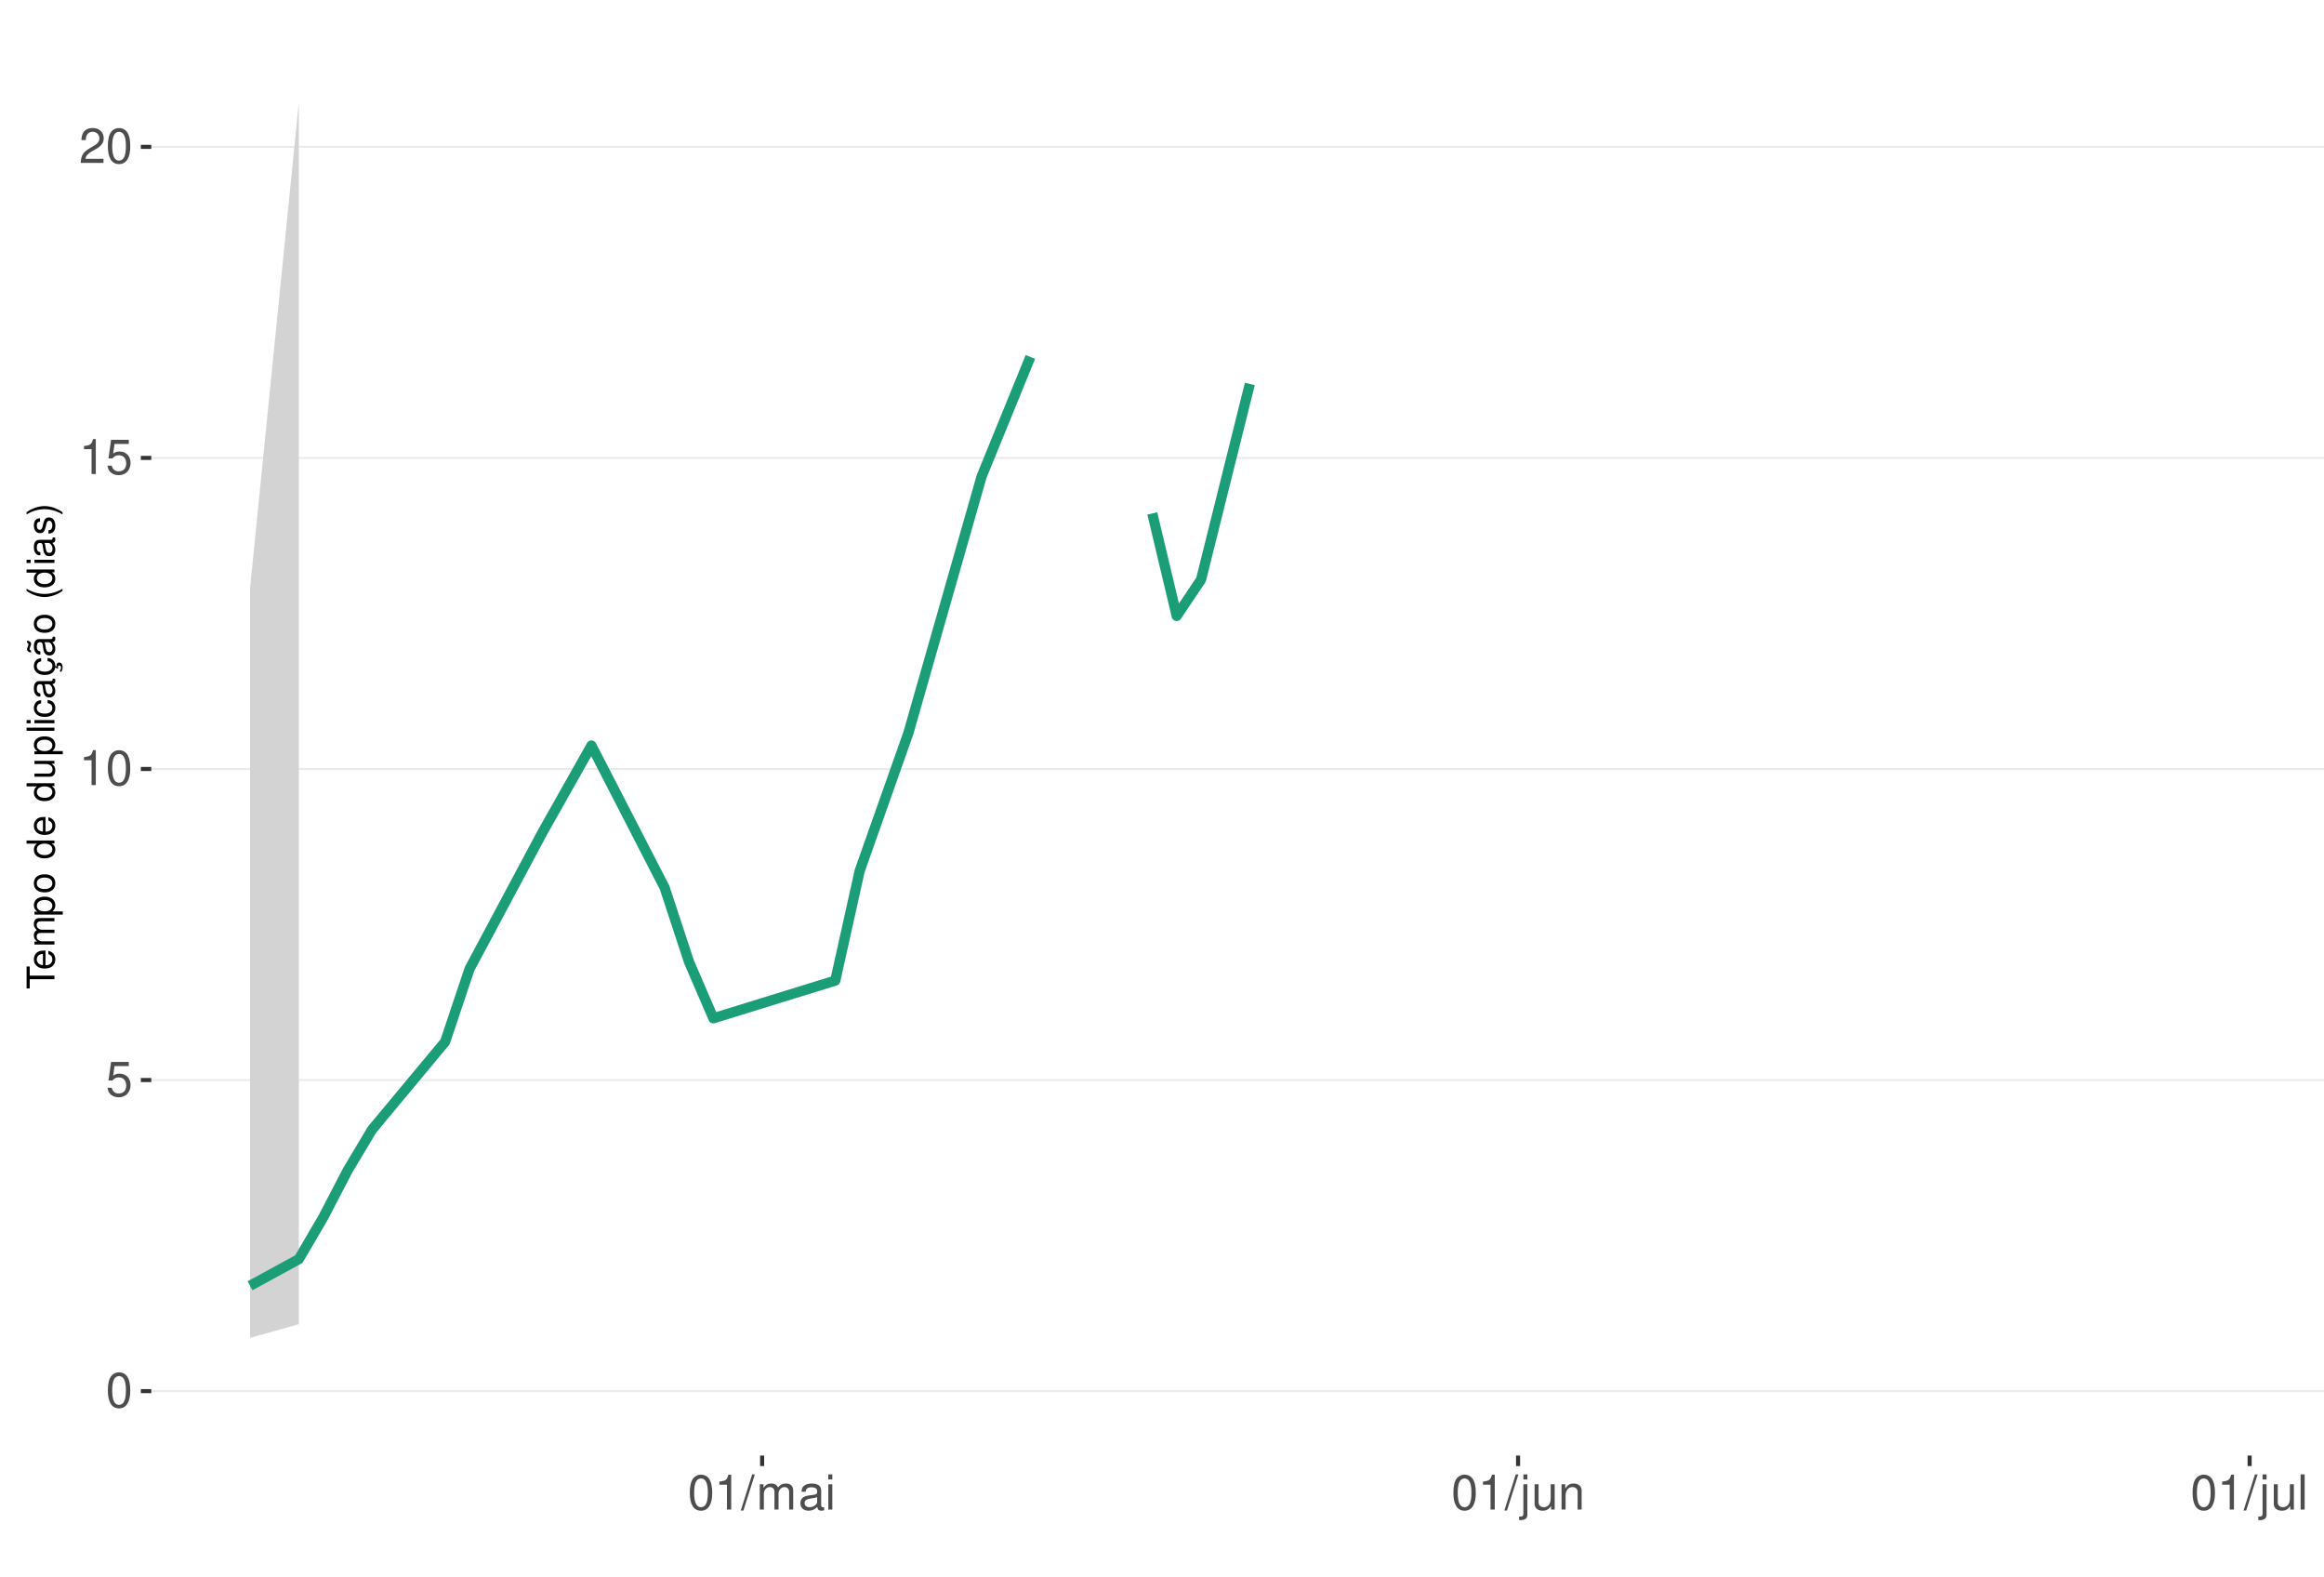
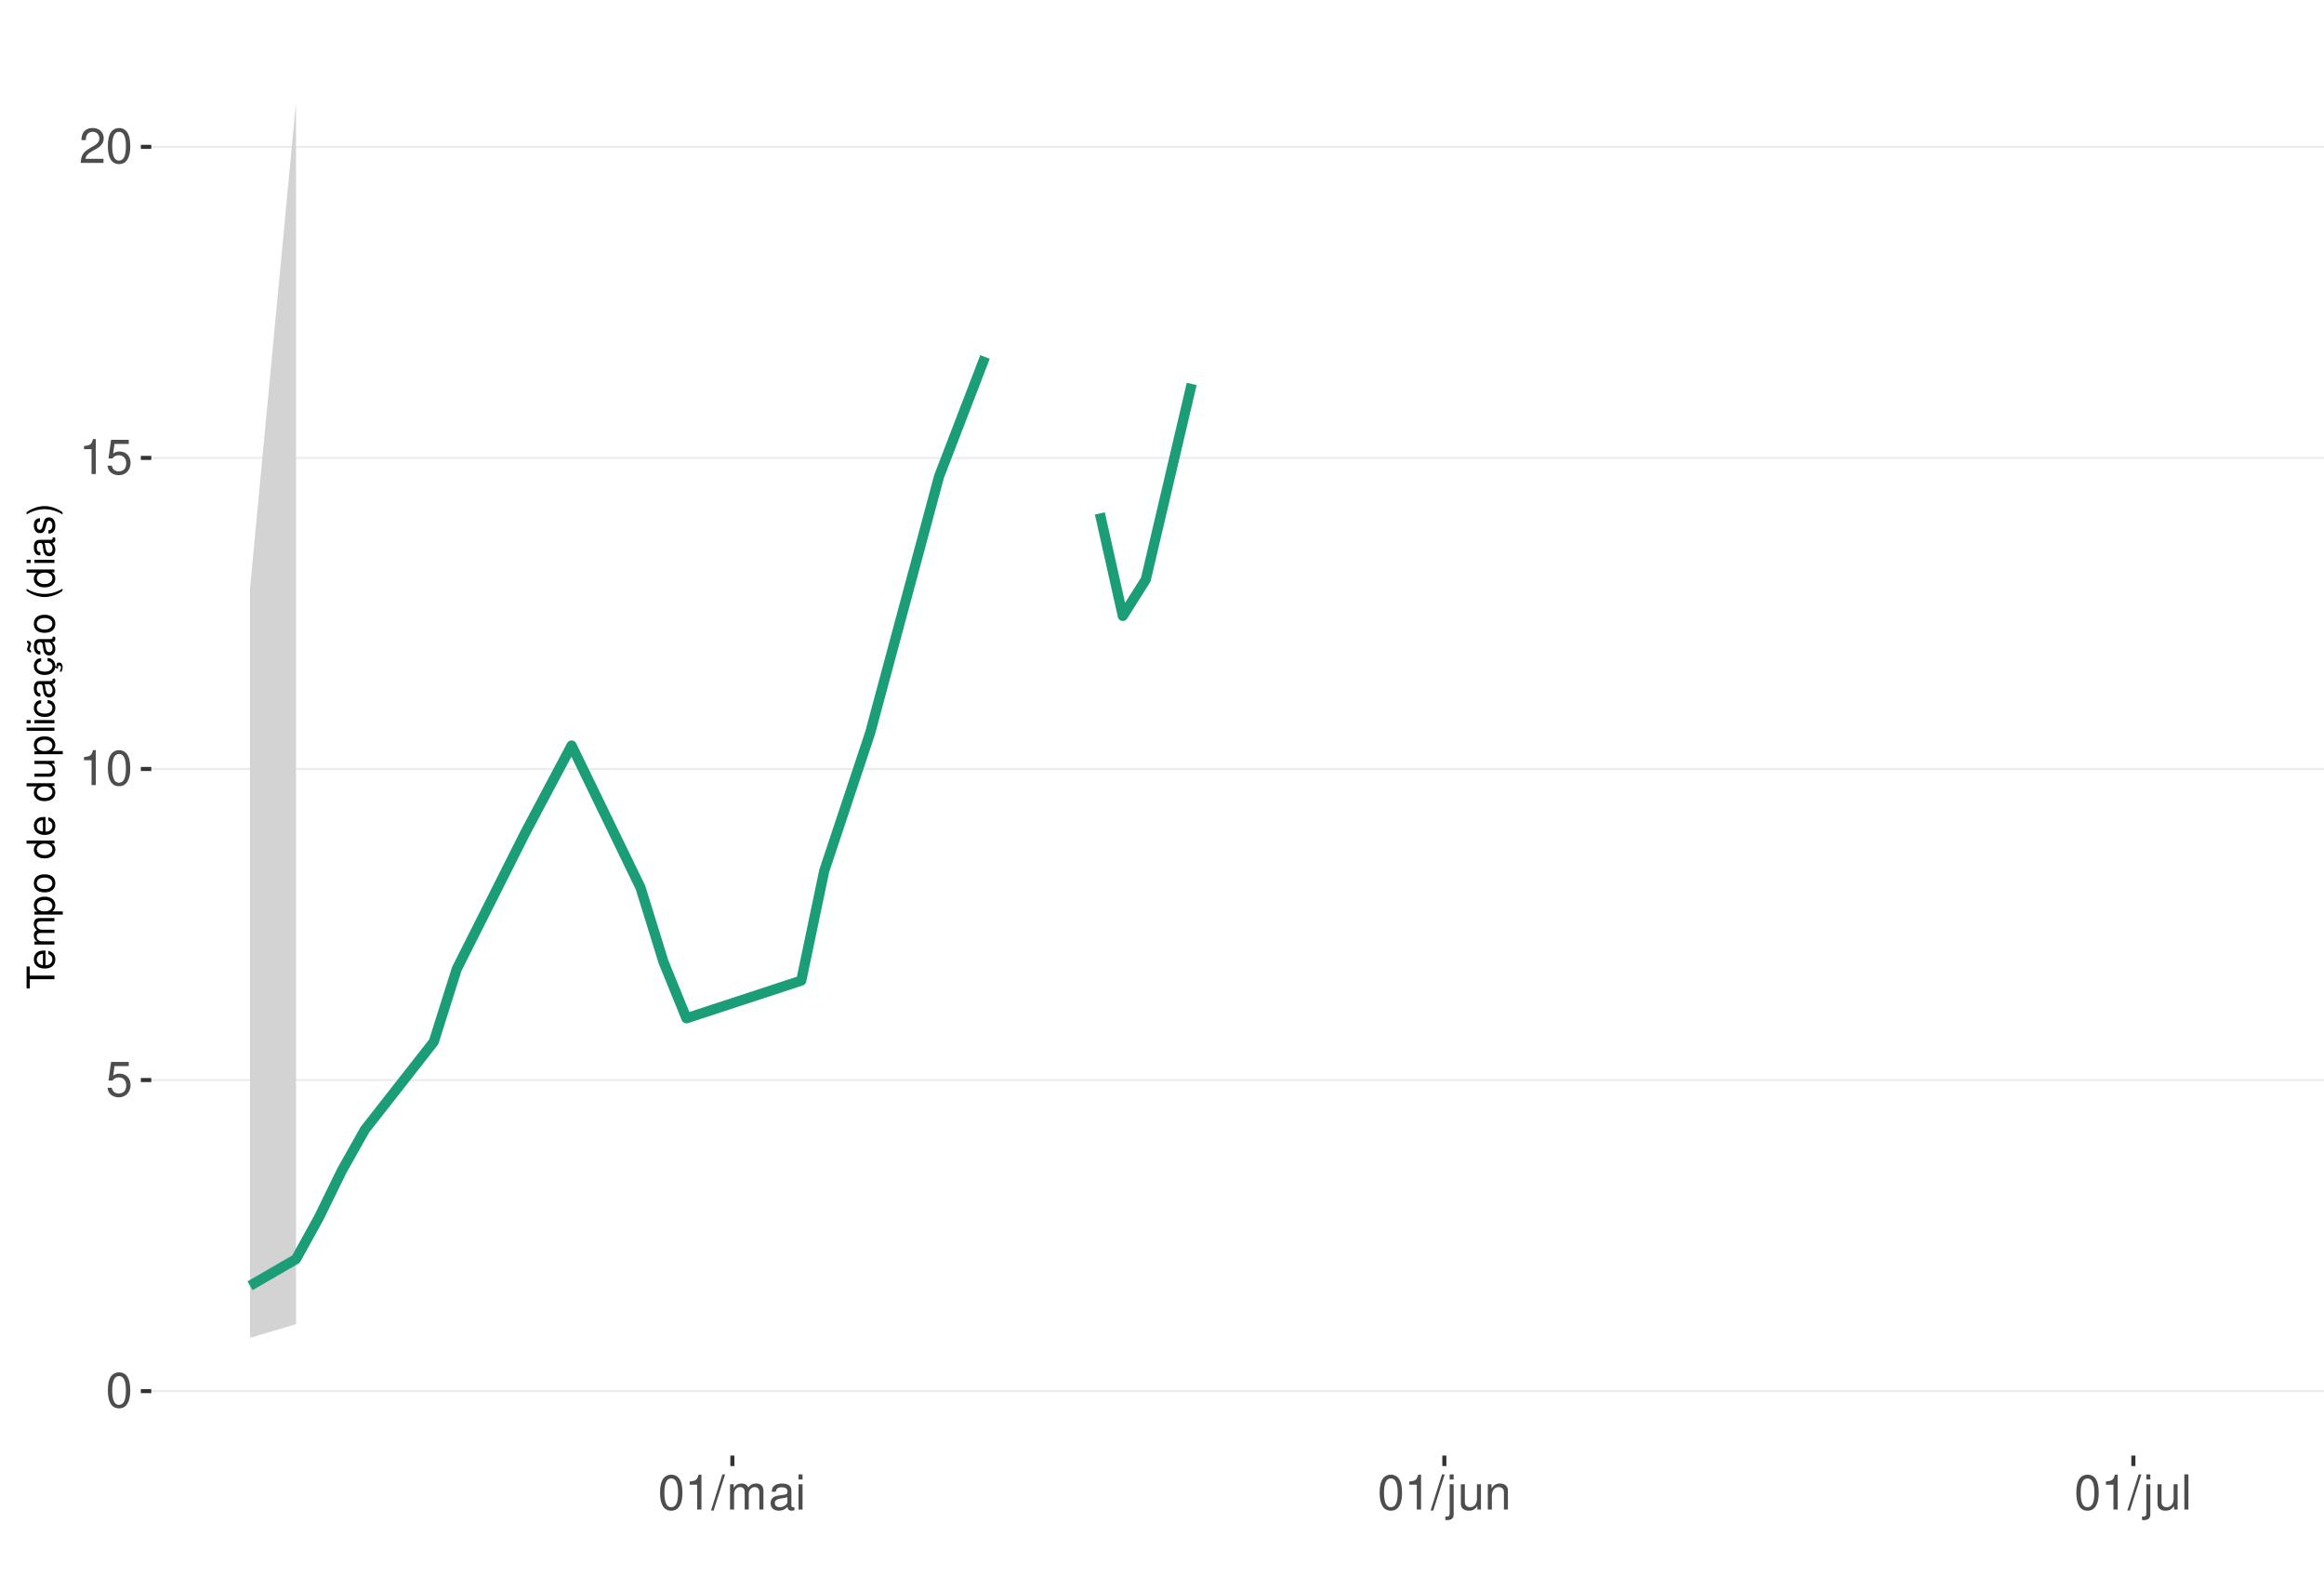
<svg xmlns="http://www.w3.org/2000/svg" xmlns:xlink="http://www.w3.org/1999/xlink" width="609pt" height="413pt" viewBox="0 0 609 413" version="1.1">
  <defs>
    <g>
      <symbol overflow="visible" id="glyph0-0">
        <path style="stroke:none;" d="" />
      </symbol>
      <symbol overflow="visible" id="glyph0-1">
        <path style="stroke:none;" d="M 3.484 -9.156 C 2.641 -9.156 1.891 -8.766 1.422 -8.156 C 0.828 -7.344 0.547 -6.125 0.547 -4.422 C 0.547 -1.344 1.562 0.297 3.484 0.297 C 5.375 0.297 6.422 -1.344 6.422 -4.359 C 6.422 -6.125 6.141 -7.312 5.547 -8.156 C 5.078 -8.781 4.328 -9.156 3.484 -9.156 Z M 3.484 -8.156 C 4.688 -8.156 5.281 -6.938 5.281 -4.453 C 5.281 -1.844 4.703 -0.625 3.453 -0.625 C 2.281 -0.625 1.688 -1.891 1.688 -4.422 C 1.688 -6.938 2.281 -8.156 3.484 -8.156 Z M 3.484 -8.156 " />
      </symbol>
      <symbol overflow="visible" id="glyph0-2">
        <path style="stroke:none;" d="M 6.031 -8.969 L 1.391 -8.969 L 0.719 -4.094 L 1.75 -4.094 C 2.266 -4.703 2.703 -4.922 3.406 -4.922 C 4.609 -4.922 5.359 -4.094 5.359 -2.766 C 5.359 -1.484 4.609 -0.703 3.391 -0.703 C 2.422 -0.703 1.828 -1.188 1.562 -2.203 L 0.438 -2.203 C 0.594 -1.469 0.719 -1.109 0.984 -0.781 C 1.5 -0.094 2.406 0.297 3.422 0.297 C 5.234 0.297 6.5 -1.031 6.5 -2.922 C 6.5 -4.703 5.312 -5.906 3.594 -5.906 C 2.969 -5.906 2.453 -5.75 1.938 -5.359 L 2.297 -7.875 L 6.031 -7.875 Z M 6.031 -8.969 " />
      </symbol>
      <symbol overflow="visible" id="glyph0-3">
        <path style="stroke:none;" d="M 3.281 -6.516 L 3.281 0 L 4.391 0 L 4.391 -9.156 L 3.656 -9.156 C 3.266 -7.75 3.016 -7.562 1.297 -7.328 L 1.297 -6.516 Z M 3.281 -6.516 " />
      </symbol>
      <symbol overflow="visible" id="glyph0-4">
        <path style="stroke:none;" d="M 6.406 -1.094 L 1.688 -1.094 C 1.797 -1.859 2.203 -2.344 3.297 -3.016 L 4.562 -3.719 C 5.828 -4.422 6.469 -5.359 6.469 -6.484 C 6.469 -7.234 6.156 -7.953 5.625 -8.438 C 5.094 -8.922 4.438 -9.156 3.594 -9.156 C 2.453 -9.156 1.609 -8.75 1.109 -7.953 C 0.797 -7.484 0.656 -6.906 0.625 -5.984 L 1.75 -5.984 C 1.781 -6.609 1.859 -6.969 2.016 -7.281 C 2.297 -7.828 2.891 -8.172 3.562 -8.172 C 4.562 -8.172 5.328 -7.438 5.328 -6.453 C 5.328 -5.719 4.906 -5.094 4.109 -4.625 L 2.953 -3.953 C 1.078 -2.875 0.531 -2.016 0.438 -0.016 L 6.406 -0.016 Z M 6.406 -1.094 " />
      </symbol>
      <symbol overflow="visible" id="glyph0-5">
        <path style="stroke:none;" d="M 2.891 -9.219 L -0.094 0.25 L 0.594 0.25 L 3.594 -9.219 Z M 2.891 -9.219 " />
      </symbol>
      <symbol overflow="visible" id="glyph0-6">
        <path style="stroke:none;" d="M 0.891 -6.625 L 0.891 0 L 1.953 0 L 1.953 -4.156 C 1.953 -5.125 2.641 -5.891 3.5 -5.891 C 4.297 -5.891 4.734 -5.422 4.734 -4.562 L 4.734 0 L 5.797 0 L 5.797 -4.156 C 5.797 -5.125 6.5 -5.891 7.359 -5.891 C 8.125 -5.891 8.578 -5.406 8.578 -4.562 L 8.578 0 L 9.641 0 L 9.641 -4.969 C 9.641 -6.156 8.953 -6.828 7.719 -6.828 C 6.828 -6.828 6.297 -6.562 5.688 -5.812 C 5.297 -6.516 4.766 -6.828 3.891 -6.828 C 3.016 -6.828 2.422 -6.5 1.859 -5.688 L 1.859 -6.625 Z M 0.891 -6.625 " />
      </symbol>
      <symbol overflow="visible" id="glyph0-7">
        <path style="stroke:none;" d="M 6.766 -0.625 C 6.656 -0.594 6.609 -0.594 6.547 -0.594 C 6.172 -0.594 5.969 -0.781 5.969 -1.109 L 5.969 -5.016 C 5.969 -6.188 5.109 -6.828 3.484 -6.828 C 2.5 -6.828 1.734 -6.547 1.281 -6.047 C 0.969 -5.703 0.844 -5.328 0.828 -4.672 L 1.891 -4.672 C 1.969 -5.484 2.453 -5.844 3.438 -5.844 C 4.406 -5.844 4.922 -5.5 4.922 -4.859 L 4.922 -4.578 C 4.906 -4.125 4.688 -3.969 3.828 -3.844 C 2.328 -3.656 2.094 -3.609 1.703 -3.438 C 0.922 -3.109 0.531 -2.531 0.531 -1.672 C 0.531 -0.469 1.359 0.297 2.703 0.297 C 3.547 0.297 4.219 0 4.969 -0.688 C 5.031 0 5.359 0.297 6.047 0.297 C 6.281 0.297 6.422 0.266 6.766 0.172 Z M 4.922 -2.094 C 4.922 -1.734 4.828 -1.516 4.5 -1.234 C 4.078 -0.828 3.562 -0.625 2.938 -0.625 C 2.109 -0.625 1.625 -1.031 1.625 -1.703 C 1.625 -2.391 2.094 -2.75 3.234 -2.906 C 4.359 -3.062 4.562 -3.109 4.922 -3.281 Z M 4.922 -2.094 " />
      </symbol>
      <symbol overflow="visible" id="glyph0-8">
        <path style="stroke:none;" d="M 1.891 -6.625 L 0.844 -6.625 L 0.844 0 L 1.891 0 Z M 1.891 -9.219 L 0.828 -9.219 L 0.828 -7.891 L 1.891 -7.891 Z M 1.891 -9.219 " />
      </symbol>
      <symbol overflow="visible" id="glyph0-9">
        <path style="stroke:none;" d="M 0.891 -6.625 L 0.891 0.969 C 0.891 1.625 0.688 1.828 0.031 1.828 C -0.047 1.828 -0.094 1.828 -0.234 1.828 L -0.234 2.719 C -0.094 2.75 -0.031 2.766 0.125 2.766 C 1.312 2.766 1.938 2.297 1.938 1.375 L 1.938 -6.625 Z M 1.938 -9.219 L 0.891 -9.219 L 0.891 -7.891 L 1.938 -7.891 Z M 1.938 -9.219 " />
      </symbol>
      <symbol overflow="visible" id="glyph0-10">
        <path style="stroke:none;" d="M 6.094 0 L 6.094 -6.625 L 5.047 -6.625 L 5.047 -2.875 C 5.047 -1.516 4.344 -0.625 3.234 -0.625 C 2.406 -0.625 1.875 -1.141 1.875 -1.938 L 1.875 -6.625 L 0.828 -6.625 L 0.828 -1.516 C 0.828 -0.422 1.641 0.297 2.938 0.297 C 3.906 0.297 4.531 -0.047 5.156 -0.922 L 5.156 0 Z M 6.094 0 " />
      </symbol>
      <symbol overflow="visible" id="glyph0-11">
        <path style="stroke:none;" d="M 0.891 -6.625 L 0.891 0 L 1.953 0 L 1.953 -3.656 C 1.953 -5.016 2.656 -5.891 3.75 -5.891 C 4.578 -5.891 5.109 -5.391 5.109 -4.594 L 5.109 0 L 6.156 0 L 6.156 -5.016 C 6.156 -6.109 5.344 -6.828 4.062 -6.828 C 3.078 -6.828 2.438 -6.438 1.859 -5.516 L 1.859 -6.625 Z M 0.891 -6.625 " />
      </symbol>
      <symbol overflow="visible" id="glyph0-12">
        <path style="stroke:none;" d="M 1.922 -9.219 L 0.859 -9.219 L 0.859 0 L 1.922 0 Z M 1.922 -9.219 " />
      </symbol>
      <symbol overflow="visible" id="glyph1-0">
        <path style="stroke:none;" d="" />
      </symbol>
      <symbol overflow="visible" id="glyph1-1">
        <path style="stroke:none;" d="M -6.469 -3.547 L -6.469 -5.938 L -7.297 -5.938 L -7.297 -0.203 L -6.469 -0.203 L -6.469 -2.609 L 0 -2.609 L 0 -3.547 Z M -6.469 -3.547 " />
      </symbol>
      <symbol overflow="visible" id="glyph1-2">
        <path style="stroke:none;" d="M -2.344 -5.125 C -3.141 -5.125 -3.625 -5.062 -4.016 -4.922 C -4.875 -4.578 -5.391 -3.781 -5.391 -2.797 C -5.391 -1.344 -4.281 -0.406 -2.547 -0.406 C -0.812 -0.406 0.234 -1.297 0.234 -2.781 C 0.234 -3.984 -0.453 -4.812 -1.594 -5.016 L -1.594 -4.188 C -0.906 -3.953 -0.547 -3.484 -0.547 -2.812 C -0.547 -2.281 -0.781 -1.828 -1.219 -1.547 C -1.516 -1.344 -1.812 -1.281 -2.344 -1.266 Z M -3.016 -1.297 C -3.984 -1.359 -4.625 -1.953 -4.625 -2.797 C -4.625 -3.641 -3.953 -4.234 -3.016 -4.234 Z M -3.016 -1.297 " />
      </symbol>
      <symbol overflow="visible" id="glyph1-3">
        <path style="stroke:none;" d="M -5.234 -0.703 L 0 -0.703 L 0 -1.547 L -3.297 -1.547 C -4.047 -1.547 -4.656 -2.094 -4.656 -2.766 C -4.656 -3.391 -4.281 -3.734 -3.609 -3.734 L 0 -3.734 L 0 -4.578 L -3.297 -4.578 C -4.047 -4.578 -4.656 -5.125 -4.656 -5.812 C -4.656 -6.422 -4.266 -6.781 -3.609 -6.781 L 0 -6.781 L 0 -7.625 L -3.938 -7.625 C -4.875 -7.625 -5.391 -7.078 -5.391 -6.094 C -5.391 -5.406 -5.188 -4.984 -4.594 -4.484 C -5.156 -4.188 -5.391 -3.766 -5.391 -3.078 C -5.391 -2.375 -5.125 -1.906 -4.5 -1.469 L -5.234 -1.469 Z M -5.234 -0.703 " />
      </symbol>
      <symbol overflow="visible" id="glyph1-4">
        <path style="stroke:none;" d="M 2.188 -0.547 L 2.188 -1.375 L -0.547 -1.375 C -0.016 -1.812 0.234 -2.312 0.234 -2.984 C 0.234 -4.344 -0.859 -5.234 -2.531 -5.234 C -4.297 -5.234 -5.391 -4.375 -5.391 -2.984 C -5.391 -2.266 -5.062 -1.703 -4.453 -1.312 L -5.234 -1.312 L -5.234 -0.547 Z M -4.609 -2.844 C -4.609 -3.766 -3.797 -4.359 -2.547 -4.359 C -1.359 -4.359 -0.547 -3.75 -0.547 -2.844 C -0.547 -1.953 -1.344 -1.375 -2.578 -1.375 C -3.812 -1.375 -4.609 -1.953 -4.609 -2.844 Z M -4.609 -2.844 " />
      </symbol>
      <symbol overflow="visible" id="glyph1-5">
        <path style="stroke:none;" d="M -5.391 -2.719 C -5.391 -1.234 -4.344 -0.359 -2.578 -0.359 C -0.812 -0.359 0.234 -1.234 0.234 -2.734 C 0.234 -4.203 -0.812 -5.094 -2.547 -5.094 C -4.359 -5.094 -5.391 -4.234 -5.391 -2.719 Z M -4.625 -2.734 C -4.625 -3.672 -3.844 -4.234 -2.547 -4.234 C -1.312 -4.234 -0.547 -3.656 -0.547 -2.734 C -0.547 -1.797 -1.312 -1.234 -2.578 -1.234 C -3.844 -1.234 -4.625 -1.797 -4.625 -2.734 Z M -4.625 -2.734 " />
      </symbol>
      <symbol overflow="visible" id="glyph1-6">
        <path style="stroke:none;" d="" />
      </symbol>
      <symbol overflow="visible" id="glyph1-7">
        <path style="stroke:none;" d="M -7.297 -4.953 L -7.297 -4.125 L -4.578 -4.125 C -5.109 -3.766 -5.391 -3.203 -5.391 -2.516 C -5.391 -1.156 -4.297 -0.266 -2.625 -0.266 C -0.859 -0.266 0.234 -1.125 0.234 -2.547 C 0.234 -3.266 -0.047 -3.766 -0.688 -4.203 L 0 -4.203 L 0 -4.953 Z M -4.609 -2.656 C -4.609 -3.547 -3.812 -4.125 -2.562 -4.125 C -1.344 -4.125 -0.547 -3.547 -0.547 -2.656 C -0.547 -1.734 -1.359 -1.125 -2.578 -1.125 C -3.797 -1.125 -4.609 -1.734 -4.609 -2.656 Z M -4.609 -2.656 " />
      </symbol>
      <symbol overflow="visible" id="glyph1-8">
        <path style="stroke:none;" d="M 0 -4.812 L -5.234 -4.812 L -5.234 -3.984 L -2.266 -3.984 C -1.203 -3.984 -0.5 -3.438 -0.5 -2.562 C -0.5 -1.906 -0.906 -1.484 -1.531 -1.484 L -5.234 -1.484 L -5.234 -0.656 L -1.203 -0.656 C -0.328 -0.656 0.234 -1.297 0.234 -2.312 C 0.234 -3.094 -0.047 -3.578 -0.734 -4.062 L 0 -4.062 Z M 0 -4.812 " />
      </symbol>
      <symbol overflow="visible" id="glyph1-9">
        <path style="stroke:none;" d="M -7.297 -1.516 L -7.297 -0.688 L 0 -0.688 L 0 -1.516 Z M -7.297 -1.516 " />
      </symbol>
      <symbol overflow="visible" id="glyph1-10">
        <path style="stroke:none;" d="M -5.234 -1.5 L -5.234 -0.672 L 0 -0.672 L 0 -1.5 Z M -7.297 -1.5 L -7.297 -0.656 L -6.234 -0.656 L -6.234 -1.5 Z M -7.297 -1.5 " />
      </symbol>
      <symbol overflow="visible" id="glyph1-11">
        <path style="stroke:none;" d="M -3.484 -4.703 C -3.984 -4.672 -4.312 -4.562 -4.609 -4.359 C -5.094 -4 -5.391 -3.375 -5.391 -2.641 C -5.391 -1.219 -4.266 -0.312 -2.531 -0.312 C -0.844 -0.312 0.234 -1.203 0.234 -2.625 C 0.234 -3.875 -0.516 -4.672 -1.797 -4.766 L -1.797 -3.938 C -0.953 -3.797 -0.547 -3.359 -0.547 -2.656 C -0.547 -1.734 -1.297 -1.188 -2.531 -1.188 C -3.844 -1.188 -4.625 -1.719 -4.625 -2.625 C -4.625 -3.328 -4.203 -3.766 -3.484 -3.875 Z M -3.484 -4.703 " />
      </symbol>
      <symbol overflow="visible" id="glyph1-12">
        <path style="stroke:none;" d="M -0.484 -5.344 C -0.469 -5.266 -0.469 -5.219 -0.469 -5.172 C -0.469 -4.875 -0.625 -4.719 -0.875 -4.719 L -3.953 -4.719 C -4.891 -4.719 -5.391 -4.047 -5.391 -2.75 C -5.391 -1.984 -5.172 -1.375 -4.781 -1.016 C -4.516 -0.766 -4.203 -0.672 -3.688 -0.656 L -3.688 -1.484 C -4.328 -1.562 -4.625 -1.938 -4.625 -2.719 C -4.625 -3.484 -4.344 -3.891 -3.844 -3.891 L -3.625 -3.891 C -3.266 -3.875 -3.125 -3.703 -3.047 -3.016 C -2.891 -1.844 -2.844 -1.656 -2.719 -1.344 C -2.453 -0.734 -2 -0.422 -1.312 -0.422 C -0.375 -0.422 0.234 -1.078 0.234 -2.141 C 0.234 -2.797 0 -3.328 -0.547 -3.922 C 0 -3.984 0.234 -4.234 0.234 -4.781 C 0.234 -4.953 0.203 -5.062 0.141 -5.344 Z M -1.656 -3.891 C -1.375 -3.891 -1.203 -3.812 -0.969 -3.562 C -0.656 -3.219 -0.5 -2.812 -0.5 -2.312 C -0.5 -1.672 -0.812 -1.297 -1.344 -1.297 C -1.891 -1.297 -2.172 -1.656 -2.297 -2.547 C -2.422 -3.438 -2.453 -3.609 -2.594 -3.891 Z M -1.656 -3.891 " />
      </symbol>
      <symbol overflow="visible" id="glyph1-13">
        <path style="stroke:none;" d="M 0.234 -2.641 C 0.234 -3.875 -0.547 -4.703 -1.797 -4.766 L -1.797 -3.938 C -0.953 -3.797 -0.531 -3.359 -0.531 -2.656 C -0.531 -1.734 -1.281 -1.188 -2.516 -1.188 C -3.844 -1.188 -4.625 -1.719 -4.625 -2.625 C -4.625 -3.328 -4.203 -3.766 -3.484 -3.875 L -3.484 -4.703 C -3.984 -4.672 -4.312 -4.562 -4.609 -4.359 C -5.094 -4 -5.391 -3.375 -5.391 -2.641 C -5.391 -1.219 -4.266 -0.312 -2.531 -0.312 C -1.469 -0.312 -0.625 -0.672 -0.156 -1.312 C 0.047 -1.594 0.125 -1.812 0.203 -2.25 L 0.922 -1.938 L 0.984 -2.062 C 0.938 -2.188 0.906 -2.25 0.906 -2.375 C 0.906 -2.656 1.047 -2.828 1.281 -2.828 C 1.547 -2.828 1.734 -2.594 1.734 -2.297 C 1.734 -2.031 1.672 -1.844 1.438 -1.406 L 1.406 -1.312 L 1.812 -1.094 C 2.078 -1.75 2.141 -1.953 2.141 -2.344 C 2.141 -3.109 1.781 -3.578 1.203 -3.578 C 0.781 -3.578 0.547 -3.297 0.547 -2.797 C 0.547 -2.703 0.547 -2.641 0.562 -2.516 Z M 0.234 -2.641 " />
      </symbol>
      <symbol overflow="visible" id="glyph1-14">
        <path style="stroke:none;" d="M -0.484 -5.344 C -0.469 -5.266 -0.469 -5.219 -0.469 -5.172 C -0.469 -4.875 -0.625 -4.719 -0.875 -4.719 L -3.953 -4.719 C -4.891 -4.719 -5.391 -4.047 -5.391 -2.75 C -5.391 -1.984 -5.172 -1.375 -4.781 -1.016 C -4.516 -0.766 -4.203 -0.672 -3.688 -0.656 L -3.688 -1.484 C -4.328 -1.562 -4.625 -1.938 -4.625 -2.719 C -4.625 -3.484 -4.344 -3.891 -3.844 -3.891 L -3.625 -3.891 C -3.266 -3.875 -3.125 -3.703 -3.047 -3.016 C -2.891 -1.844 -2.844 -1.656 -2.719 -1.344 C -2.453 -0.734 -2 -0.422 -1.312 -0.422 C -0.375 -0.422 0.234 -1.078 0.234 -2.141 C 0.234 -2.797 0 -3.328 -0.547 -3.922 C 0 -3.984 0.234 -4.234 0.234 -4.781 C 0.234 -4.953 0.203 -5.062 0.141 -5.344 Z M -1.656 -3.891 C -1.375 -3.891 -1.203 -3.812 -0.969 -3.562 C -0.656 -3.219 -0.5 -2.812 -0.5 -2.312 C -0.5 -1.672 -0.812 -1.297 -1.344 -1.297 C -1.891 -1.297 -2.172 -1.656 -2.297 -2.547 C -2.422 -3.438 -2.453 -3.609 -2.594 -3.891 Z M -7.172 -3.75 C -6.922 -3.672 -6.812 -3.547 -6.812 -3.375 C -6.812 -3.25 -6.875 -2.984 -6.984 -2.734 C -7.156 -2.312 -7.172 -2.25 -7.172 -2.047 C -7.172 -1.594 -6.797 -1.297 -6.141 -1.188 L -6.141 -1.766 C -6.375 -1.812 -6.5 -1.938 -6.5 -2.094 C -6.5 -2.203 -6.469 -2.344 -6.375 -2.578 C -6.156 -3.156 -6.125 -3.234 -6.125 -3.438 C -6.125 -3.922 -6.484 -4.219 -7.172 -4.312 Z M -7.172 -3.75 " />
      </symbol>
      <symbol overflow="visible" id="glyph1-15">
        <path style="stroke:none;" d="M -7.297 -2.359 C -5.984 -1.359 -4.156 -0.734 -2.594 -0.734 C -1.016 -0.734 0.812 -1.359 2.125 -2.359 L 2.125 -2.906 C 0.688 -2.031 -0.984 -1.547 -2.594 -1.547 C -4.188 -1.547 -5.875 -2.031 -7.297 -2.906 Z M -7.297 -2.359 " />
      </symbol>
      <symbol overflow="visible" id="glyph1-16">
        <path style="stroke:none;" d="M -3.781 -4.375 C -4.812 -4.375 -5.391 -3.688 -5.391 -2.484 C -5.391 -1.266 -4.766 -0.469 -3.797 -0.469 C -2.969 -0.469 -2.578 -0.891 -2.281 -2.125 L -2.094 -2.906 C -1.953 -3.484 -1.734 -3.719 -1.375 -3.719 C -0.875 -3.719 -0.547 -3.234 -0.547 -2.5 C -0.547 -2.047 -0.672 -1.672 -0.891 -1.453 C -1.047 -1.328 -1.188 -1.266 -1.562 -1.219 L -1.562 -0.344 C -0.344 -0.375 0.234 -1.062 0.234 -2.438 C 0.234 -3.75 -0.422 -4.594 -1.438 -4.594 C -2.203 -4.594 -2.641 -4.156 -2.891 -3.109 L -3.078 -2.312 C -3.234 -1.625 -3.453 -1.344 -3.828 -1.344 C -4.312 -1.344 -4.625 -1.766 -4.625 -2.453 C -4.625 -3.125 -4.328 -3.484 -3.781 -3.5 Z M -3.781 -4.375 " />
      </symbol>
      <symbol overflow="visible" id="glyph1-17">
        <path style="stroke:none;" d="M 2.125 -0.938 C 0.812 -1.938 -1.016 -2.562 -2.578 -2.562 C -4.156 -2.562 -5.984 -1.938 -7.297 -0.938 L -7.297 -0.375 C -5.859 -1.266 -4.188 -1.75 -2.578 -1.75 C -0.984 -1.75 0.703 -1.266 2.125 -0.375 Z M 2.125 -0.938 " />
      </symbol>
    </g>
    <clipPath id="clip1">
      <path d="M 39.645 9.961 L 609 9.961 L 609 381.328 L 39.645 381.328 Z M 39.645 9.961 " />
    </clipPath>
    <clipPath id="clip2">
      <path d="M 39.645 364 L 609 364 L 609 365 L 39.645 365 Z M 39.645 364 " />
    </clipPath>
    <clipPath id="clip3">
      <path d="M 39.645 282 L 609 282 L 609 284 L 39.645 284 Z M 39.645 282 " />
    </clipPath>
    <clipPath id="clip4">
      <path d="M 39.645 201 L 609 201 L 609 202 L 39.645 202 Z M 39.645 201 " />
    </clipPath>
    <clipPath id="clip5">
      <path d="M 39.645 119 L 609 119 L 609 121 L 39.645 121 Z M 39.645 119 " />
    </clipPath>
    <clipPath id="clip6">
      <path d="M 39.645 38 L 609 38 L 609 39 L 39.645 39 Z M 39.645 38 " />
    </clipPath>
  </defs>
  <g id="surface349">
    <rect x="0" y="0" width="609" height="413" style="fill:rgb(100%,100%,100%);fill-opacity:1;stroke:none;" />
    <rect x="0" y="0" width="609" height="413" style="fill:rgb(100%,100%,100%);fill-opacity:1;stroke:none;" />
    <path style="fill:none;stroke-width:1.067;stroke-linecap:round;stroke-linejoin:round;stroke:rgb(100%,100%,100%);stroke-opacity:1;stroke-miterlimit:10;" d="M 0 413 L 609 413 L 609 0 L 0 0 Z M 0 413 " />
    <g clip-path="url(#clip1)" clip-rule="nonzero">
      <path style=" stroke:none;fill-rule:nonzero;fill:rgb(100%,100%,100%);fill-opacity:1;" d="M 39.645 381.328 L 609 381.328 L 609 9.961 L 39.645 9.961 Z M 39.645 381.328 " />
    </g>
    <g clip-path="url(#clip2)" clip-rule="nonzero">
      <path style="fill:none;stroke-width:0.533;stroke-linecap:butt;stroke-linejoin:round;stroke:rgb(92.157%,92.157%,92.157%);stroke-opacity:1;stroke-miterlimit:10;" d="M 39.645 364.449 L 609 364.449 " />
    </g>
    <g clip-path="url(#clip3)" clip-rule="nonzero">
      <path style="fill:none;stroke-width:0.533;stroke-linecap:butt;stroke-linejoin:round;stroke:rgb(92.157%,92.157%,92.157%);stroke-opacity:1;stroke-miterlimit:10;" d="M 39.645 282.953 L 609 282.953 " />
    </g>
    <g clip-path="url(#clip4)" clip-rule="nonzero">
      <path style="fill:none;stroke-width:0.533;stroke-linecap:butt;stroke-linejoin:round;stroke:rgb(92.157%,92.157%,92.157%);stroke-opacity:1;stroke-miterlimit:10;" d="M 39.645 201.461 L 609 201.461 " />
    </g>
    <g clip-path="url(#clip5)" clip-rule="nonzero">
      <path style="fill:none;stroke-width:0.533;stroke-linecap:butt;stroke-linejoin:round;stroke:rgb(92.157%,92.157%,92.157%);stroke-opacity:1;stroke-miterlimit:10;" d="M 39.645 119.969 L 609 119.969 " />
    </g>
    <g clip-path="url(#clip6)" clip-rule="nonzero">
      <path style="fill:none;stroke-width:0.533;stroke-linecap:butt;stroke-linejoin:round;stroke:rgb(92.157%,92.157%,92.157%);stroke-opacity:1;stroke-miterlimit:10;" d="M 39.645 38.473 L 609 38.473 " />
    </g>
-     <path style=" stroke:none;fill-rule:nonzero;fill:rgb(82.745%,82.745%,82.745%);fill-opacity:1;" d="M 65.523 154.105 L 78.305 26.844 L 78.305 346.91 L 65.523 350.492 Z M 65.523 154.105 " />
-     <path style="fill:none;stroke-width:2.667;stroke-linecap:butt;stroke-linejoin:round;stroke:rgb(10.588%,61.961%,46.667%);stroke-opacity:1;stroke-miterlimit:10;" d="M 65.523 336.852 L 78.305 329.871 L 84.695 318.957 L 91.086 306.652 L 97.477 295.961 L 116.645 272.934 L 123.035 253.855 L 142.207 217.961 L 148.598 206.637 L 154.984 195.312 L 174.156 232.527 L 180.547 251.965 L 186.938 266.773 L 218.887 256.898 L 225.277 228.156 L 238.059 191.984 L 257.227 124.828 L 270.008 93.516 " />
-     <path style="fill:none;stroke-width:2.667;stroke-linecap:butt;stroke-linejoin:round;stroke:rgb(10.588%,61.961%,46.667%);stroke-opacity:1;stroke-miterlimit:10;" d="M 301.957 134.504 L 308.348 161.367 L 314.738 151.84 L 327.516 100.582 " />
+     <path style=" stroke:none;fill-rule:nonzero;fill:rgb(82.745%,82.745%,82.745%);fill-opacity:1;" d="M 65.523 154.105 L 77.562 26.844 L 77.562 346.91 L 65.523 350.492 Z M 65.523 154.105 " />
+     <path style="fill:none;stroke-width:2.667;stroke-linecap:butt;stroke-linejoin:round;stroke:rgb(10.588%,61.961%,46.667%);stroke-opacity:1;stroke-miterlimit:10;" d="M 65.523 336.852 L 77.562 329.871 L 83.582 318.957 L 89.598 306.652 L 95.617 295.961 L 113.672 272.934 L 119.691 253.855 L 137.746 217.961 L 149.785 195.312 L 167.84 232.527 L 173.859 251.965 L 179.879 266.773 L 209.969 256.898 L 215.988 228.156 L 228.027 191.984 L 246.082 124.828 L 258.117 93.516 " />
+     <path style="fill:none;stroke-width:2.667;stroke-linecap:butt;stroke-linejoin:round;stroke:rgb(10.588%,61.961%,46.667%);stroke-opacity:1;stroke-miterlimit:10;" d="M 288.211 134.504 L 294.23 161.367 L 300.25 151.84 L 312.285 100.582 " />
    <g style="fill:rgb(30.196%,30.196%,30.196%);fill-opacity:1;">
      <use xlink:href="#glyph0-1" x="27.715" y="368.671" />
    </g>
    <g style="fill:rgb(30.196%,30.196%,30.196%);fill-opacity:1;">
      <use xlink:href="#glyph0-2" x="27.715" y="287.175" />
    </g>
    <g style="fill:rgb(30.196%,30.196%,30.196%);fill-opacity:1;">
      <use xlink:href="#glyph0-3" x="20.715" y="205.683" />
      <use xlink:href="#glyph0-1" x="27.715" y="205.683" />
    </g>
    <g style="fill:rgb(30.196%,30.196%,30.196%);fill-opacity:1;">
      <use xlink:href="#glyph0-3" x="20.715" y="124.19" />
      <use xlink:href="#glyph0-2" x="27.715" y="124.19" />
    </g>
    <g style="fill:rgb(30.196%,30.196%,30.196%);fill-opacity:1;">
      <use xlink:href="#glyph0-4" x="20.715" y="42.694" />
      <use xlink:href="#glyph0-1" x="27.715" y="42.694" />
    </g>
    <path style="fill:none;stroke-width:1.067;stroke-linecap:butt;stroke-linejoin:round;stroke:rgb(20%,20%,20%);stroke-opacity:1;stroke-miterlimit:10;" d="M 36.906 364.449 L 39.645 364.449 " />
    <path style="fill:none;stroke-width:1.067;stroke-linecap:butt;stroke-linejoin:round;stroke:rgb(20%,20%,20%);stroke-opacity:1;stroke-miterlimit:10;" d="M 36.906 282.953 L 39.645 282.953 " />
    <path style="fill:none;stroke-width:1.067;stroke-linecap:butt;stroke-linejoin:round;stroke:rgb(20%,20%,20%);stroke-opacity:1;stroke-miterlimit:10;" d="M 36.906 201.461 L 39.645 201.461 " />
    <path style="fill:none;stroke-width:1.067;stroke-linecap:butt;stroke-linejoin:round;stroke:rgb(20%,20%,20%);stroke-opacity:1;stroke-miterlimit:10;" d="M 36.906 119.969 L 39.645 119.969 " />
    <path style="fill:none;stroke-width:1.067;stroke-linecap:butt;stroke-linejoin:round;stroke:rgb(20%,20%,20%);stroke-opacity:1;stroke-miterlimit:10;" d="M 36.906 38.473 L 39.645 38.473 " />
-     <path style="fill:none;stroke-width:1.067;stroke-linecap:butt;stroke-linejoin:round;stroke:rgb(20%,20%,20%);stroke-opacity:1;stroke-miterlimit:10;" d="M 199.715 384.07 L 199.715 381.328 " />
-     <path style="fill:none;stroke-width:1.067;stroke-linecap:butt;stroke-linejoin:round;stroke:rgb(20%,20%,20%);stroke-opacity:1;stroke-miterlimit:10;" d="M 397.809 384.07 L 397.809 381.328 " />
-     <path style="fill:none;stroke-width:1.067;stroke-linecap:butt;stroke-linejoin:round;stroke:rgb(20%,20%,20%);stroke-opacity:1;stroke-miterlimit:10;" d="M 589.512 384.07 L 589.512 381.328 " />
-     <g style="fill:rgb(30.196%,30.196%,30.196%);fill-opacity:1;">
-       <use xlink:href="#glyph0-1" x="180.215" y="395.483" />
-       <use xlink:href="#glyph0-3" x="187.215" y="395.483" />
-       <use xlink:href="#glyph0-5" x="194.215" y="395.483" />
-       <use xlink:href="#glyph0-6" x="198.215" y="395.483" />
-       <use xlink:href="#glyph0-7" x="209.215" y="395.483" />
-       <use xlink:href="#glyph0-8" x="216.215" y="395.483" />
-     </g>
-     <g style="fill:rgb(30.196%,30.196%,30.196%);fill-opacity:1;">
-       <use xlink:href="#glyph0-1" x="380.309" y="395.483" />
-       <use xlink:href="#glyph0-3" x="387.309" y="395.483" />
-       <use xlink:href="#glyph0-5" x="394.309" y="395.483" />
-       <use xlink:href="#glyph0-9" x="398.309" y="395.483" />
-       <use xlink:href="#glyph0-10" x="401.309" y="395.483" />
-       <use xlink:href="#glyph0-11" x="408.309" y="395.483" />
-     </g>
-     <g style="fill:rgb(30.196%,30.196%,30.196%);fill-opacity:1;">
-       <use xlink:href="#glyph0-1" x="574.012" y="395.483" />
-       <use xlink:href="#glyph0-3" x="581.012" y="395.483" />
-       <use xlink:href="#glyph0-5" x="588.012" y="395.483" />
-       <use xlink:href="#glyph0-9" x="592.012" y="395.483" />
-       <use xlink:href="#glyph0-10" x="595.012" y="395.483" />
-       <use xlink:href="#glyph0-12" x="602.012" y="395.483" />
+     <path style="fill:none;stroke-width:1.067;stroke-linecap:butt;stroke-linejoin:round;stroke:rgb(20%,20%,20%);stroke-opacity:1;stroke-miterlimit:10;" d="M 191.914 384.07 L 191.914 381.328 " />
+     <path style="fill:none;stroke-width:1.067;stroke-linecap:butt;stroke-linejoin:round;stroke:rgb(20%,20%,20%);stroke-opacity:1;stroke-miterlimit:10;" d="M 378.488 384.07 L 378.488 381.328 " />
+     <path style="fill:none;stroke-width:1.067;stroke-linecap:butt;stroke-linejoin:round;stroke:rgb(20%,20%,20%);stroke-opacity:1;stroke-miterlimit:10;" d="M 559.047 384.07 L 559.047 381.328 " />
+     <g style="fill:rgb(30.196%,30.196%,30.196%);fill-opacity:1;">
+       <use xlink:href="#glyph0-1" x="172.414" y="395.483" />
+       <use xlink:href="#glyph0-3" x="179.414" y="395.483" />
+       <use xlink:href="#glyph0-5" x="186.414" y="395.483" />
+       <use xlink:href="#glyph0-6" x="190.414" y="395.483" />
+       <use xlink:href="#glyph0-7" x="201.414" y="395.483" />
+       <use xlink:href="#glyph0-8" x="208.414" y="395.483" />
+     </g>
+     <g style="fill:rgb(30.196%,30.196%,30.196%);fill-opacity:1;">
+       <use xlink:href="#glyph0-1" x="360.988" y="395.483" />
+       <use xlink:href="#glyph0-3" x="367.988" y="395.483" />
+       <use xlink:href="#glyph0-5" x="374.988" y="395.483" />
+       <use xlink:href="#glyph0-9" x="378.988" y="395.483" />
+       <use xlink:href="#glyph0-10" x="381.988" y="395.483" />
+       <use xlink:href="#glyph0-11" x="388.988" y="395.483" />
+     </g>
+     <g style="fill:rgb(30.196%,30.196%,30.196%);fill-opacity:1;">
+       <use xlink:href="#glyph0-1" x="543.547" y="395.483" />
+       <use xlink:href="#glyph0-3" x="550.547" y="395.483" />
+       <use xlink:href="#glyph0-5" x="557.547" y="395.483" />
+       <use xlink:href="#glyph0-9" x="561.547" y="395.483" />
+       <use xlink:href="#glyph0-10" x="564.547" y="395.483" />
+       <use xlink:href="#glyph0-12" x="571.547" y="395.483" />
    </g>
    <g style="fill:rgb(0%,0%,0%);fill-opacity:1;">
      <use xlink:href="#glyph1-1" x="14.263" y="259.145" />
      <use xlink:href="#glyph1-2" x="14.263" y="254.145" />
      <use xlink:href="#glyph1-3" x="14.263" y="248.145" />
      <use xlink:href="#glyph1-4" x="14.263" y="240.145" />
      <use xlink:href="#glyph1-5" x="14.263" y="234.145" />
      <use xlink:href="#glyph1-6" x="14.263" y="228.145" />
      <use xlink:href="#glyph1-7" x="14.263" y="225.145" />
      <use xlink:href="#glyph1-2" x="14.263" y="219.145" />
      <use xlink:href="#glyph1-6" x="14.263" y="213.145" />
      <use xlink:href="#glyph1-7" x="14.263" y="210.145" />
      <use xlink:href="#glyph1-8" x="14.263" y="204.145" />
      <use xlink:href="#glyph1-4" x="14.263" y="198.145" />
      <use xlink:href="#glyph1-9" x="14.263" y="192.145" />
      <use xlink:href="#glyph1-10" x="14.263" y="190.145" />
      <use xlink:href="#glyph1-11" x="14.263" y="188.145" />
      <use xlink:href="#glyph1-12" x="14.263" y="183.145" />
      <use xlink:href="#glyph1-13" x="14.263" y="177.145" />
      <use xlink:href="#glyph1-14" x="14.263" y="172.145" />
      <use xlink:href="#glyph1-5" x="14.263" y="166.145" />
      <use xlink:href="#glyph1-6" x="14.263" y="160.145" />
      <use xlink:href="#glyph1-15" x="14.263" y="157.145" />
      <use xlink:href="#glyph1-7" x="14.263" y="154.145" />
      <use xlink:href="#glyph1-10" x="14.263" y="148.145" />
      <use xlink:href="#glyph1-12" x="14.263" y="146.145" />
      <use xlink:href="#glyph1-16" x="14.263" y="140.145" />
      <use xlink:href="#glyph1-17" x="14.263" y="135.145" />
    </g>
  </g>
</svg>
